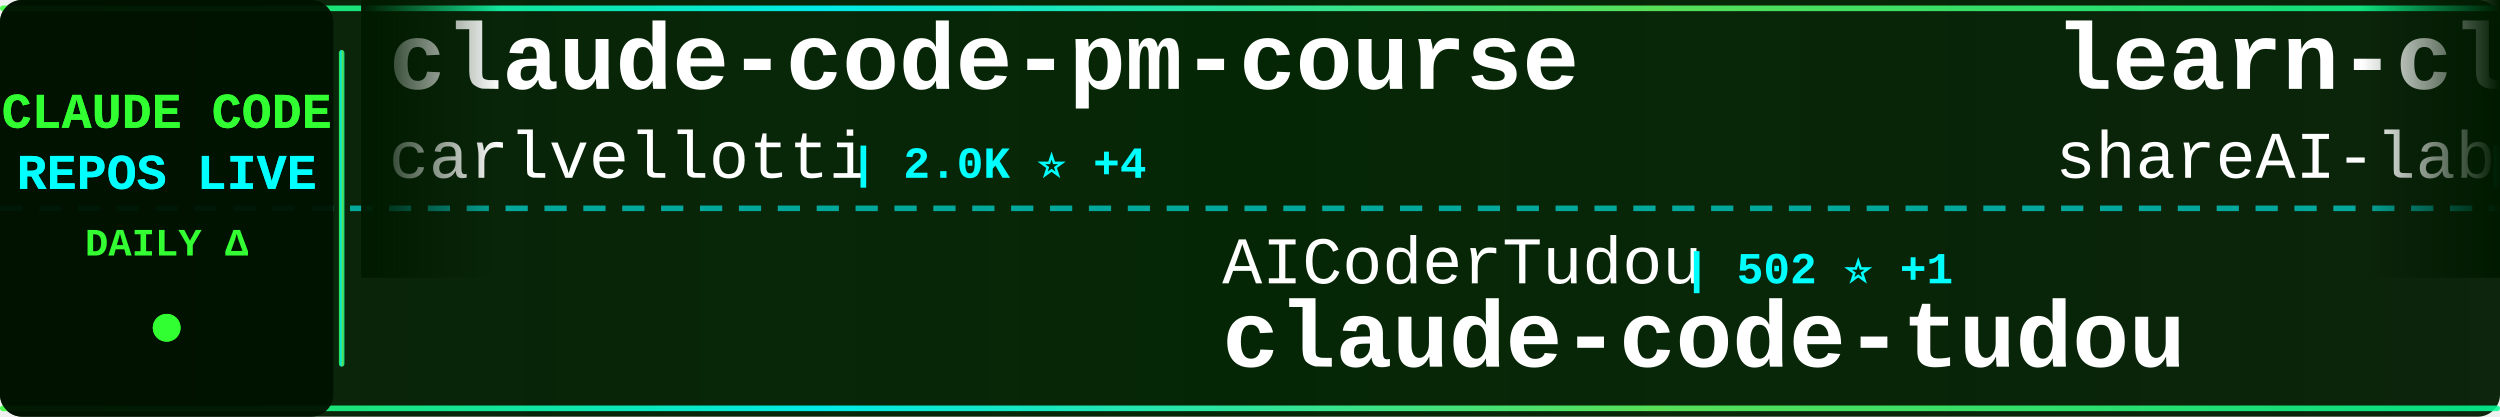
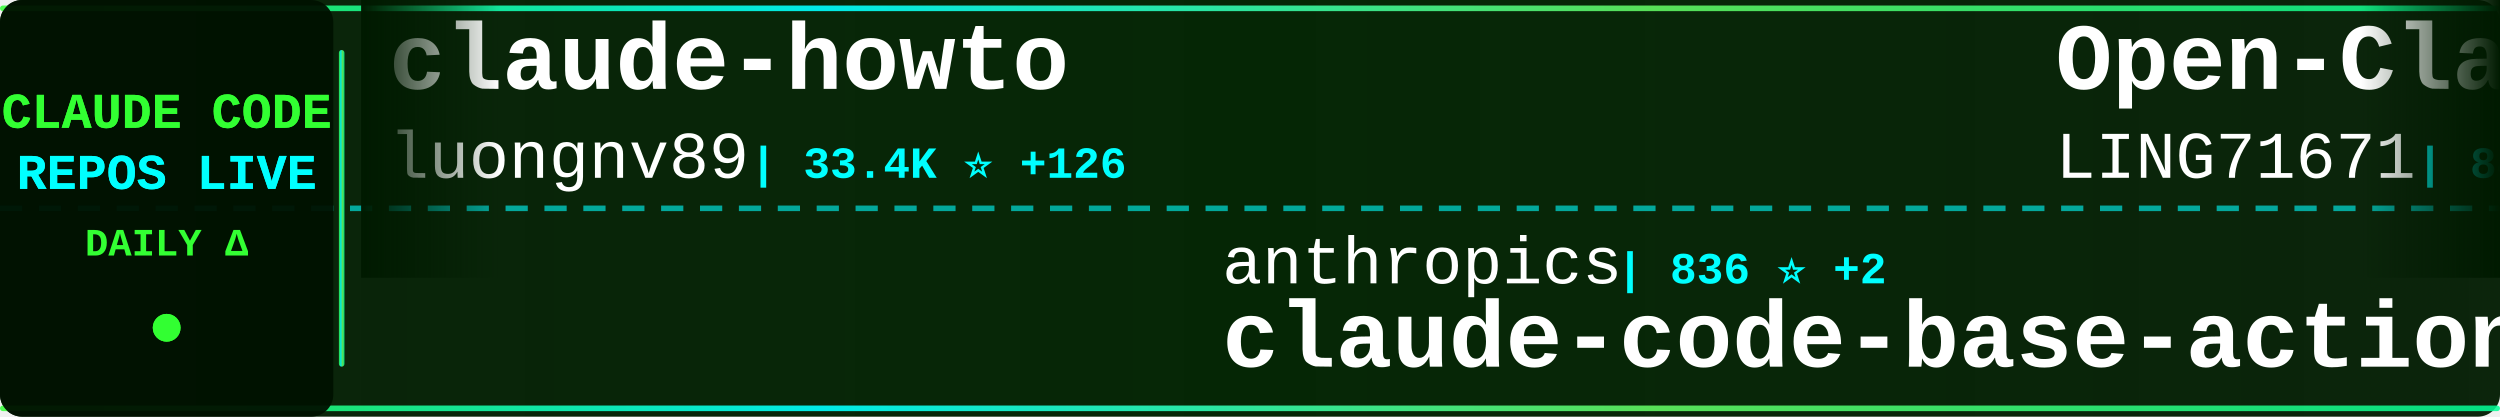
<svg xmlns="http://www.w3.org/2000/svg" width="900" height="150">
  <defs>
    <linearGradient id="tickerBg" x1="0%" y1="0%" x2="100%" y2="0%">
      <stop offset="0%" style="stop-color:#001a00;stop-opacity:0.95" />
      <stop offset="50%" style="stop-color:#002200;stop-opacity:0.98" />
      <stop offset="100%" style="stop-color:#001a00;stop-opacity:0.95" />
    </linearGradient>
    <linearGradient id="borderGrad" x1="0%" y1="0%" x2="100%" y2="0%">
      <stop offset="0%" style="stop-color:#33ff33;stop-opacity:0.85">
        <animate attributeName="stop-opacity" values="0.85;1;0.85" dur="2s" repeatCount="indefinite" />
      </stop>
      <stop offset="33%" style="stop-color:#00ffff;stop-opacity:0.9">
        <animate attributeName="stop-opacity" values="0.9;1;0.9" dur="2.2s" repeatCount="indefinite" />
      </stop>
      <stop offset="66%" style="stop-color:#66ff66;stop-opacity:0.85">
        <animate attributeName="stop-opacity" values="0.85;1;0.85" dur="1.8s" repeatCount="indefinite" />
      </stop>
      <stop offset="100%" style="stop-color:#00ff99;stop-opacity:0.85">
        <animate attributeName="stop-opacity" values="0.85;1;0.85" dur="2s" repeatCount="indefinite" />
      </stop>
    </linearGradient>
    <filter id="textGlow">
      <feGaussianBlur stdDeviation="0.1" result="coloredBlur" />
      <feMerge>
        <feMergeNode in="coloredBlur" />
        <feMergeNode in="SourceGraphic" />
      </feMerge>
    </filter>
    <filter id="metricGlow">
      <feGaussianBlur stdDeviation="0.2" result="coloredBlur" />
      <feMerge>
        <feMergeNode in="coloredBlur" />
        <feMergeNode in="SourceGraphic" />
      </feMerge>
    </filter>
    <linearGradient id="leftFade" x1="0%" y1="0%" x2="100%" y2="0%">
      <stop offset="0%" style="stop-color:#001a00;stop-opacity:1" />
      <stop offset="100%" style="stop-color:#001a00;stop-opacity:0" />
    </linearGradient>
    <linearGradient id="rightFade" x1="0%" y1="0%" x2="100%" y2="0%">
      <stop offset="0%" style="stop-color:#001a00;stop-opacity:0" />
      <stop offset="100%" style="stop-color:#001a00;stop-opacity:1" />
    </linearGradient>
  </defs>
  <rect width="900" height="150" fill="url(#tickerBg)" rx="8" />
  <rect x="0" y="2" width="900" height="2" fill="url(#borderGrad)" rx="1" />
  <rect x="0" y="146" width="900" height="2" fill="url(#borderGrad)" rx="1" />
  <line x1="0" y1="75" x2="900" y2="75" stroke="#00ffff" stroke-width="2" stroke-dasharray="8 6" opacity="0.6" />
  <rect x="0" y="0" width="120" height="150" fill="#001100" opacity="0.95" rx="8" />
  <text x="60" y="46" font-family="'Courier New', monospace" font-size="18" font-weight="bold" fill="#33ff33" text-anchor="middle" filter="url(#textGlow)">
    CLAUDE CODE
  </text>
  <text x="60" y="68" font-family="'Courier New', monospace" font-size="18" font-weight="bold" fill="#00ffff" text-anchor="middle" filter="url(#textGlow)">
    REPOS LIVE
  </text>
  <text x="60" y="92" font-family="'Courier New', monospace" font-size="14" font-weight="bold" fill="#33ff33" text-anchor="middle">
    DAILY Δ
  </text>
  <circle cx="60" cy="118" r="5" fill="#33ff33" filter="url(#metricGlow)">
    <animate attributeName="r" values="4;6;4" dur="1.5s" repeatCount="indefinite" />
    <animate attributeName="opacity" values="0.6;1;0.6" dur="1.5s" repeatCount="indefinite" />
  </circle>
  <rect x="122" y="18" width="2" height="114" fill="url(#borderGrad)" rx="1" />
  <clipPath id="tickerClip">
    <rect x="130" y="0" width="770" height="150" />
  </clipPath>
  <g clip-path="url(#tickerClip)">
    <g id="tickerItems">
      <animateTransform attributeName="transform" attributeType="XML" type="translate" from="0 0" to="-3000 0" dur="54s" repeatCount="indefinite" />
      <g transform="translate(0, 0)">
-         <text x="140" y="32" font-family="'Courier New', monospace" font-size="34" font-weight="bold" fill="#ffffff">claude-code-pm-course</text>
-         <text x="140" y="64" font-family="'Courier New', monospace" font-size="24" font-weight="normal" fill="#ffffff" opacity="1.0">carlvellotti</text>
-         <text x="306" y="64" font-family="'Courier New', monospace" font-size="16" font-weight="bold" fill="#00ffff"> | 2.0K ⭐ +4</text>
+         <text x="140" y="32" font-family="'Courier New', monospace" font-size="34" font-weight="bold" fill="#ffffff">claude-howto</text>
+         <text x="140" y="64" font-family="'Courier New', monospace" font-size="24" font-weight="normal" fill="#ffffff" opacity="1.0">luongnv89</text>
+         <text x="270" y="64" font-family="'Courier New', monospace" font-size="16" font-weight="bold" fill="#00ffff"> | 33.4K ⭐ +126</text>
      </g>
      <g transform="translate(300, 0)">
-         <text x="140" y="102" font-family="'Courier New', monospace" font-size="24" font-weight="normal" fill="#ffffff" opacity="1.0">AICoderTudou</text>
-         <text x="306" y="102" font-family="'Courier New', monospace" font-size="16" font-weight="bold" fill="#00ffff"> | 502 ⭐ +1</text>
-         <text x="140" y="132" font-family="'Courier New', monospace" font-size="34" font-weight="bold" fill="#ffffff">claude-code-tudou</text>
+         <text x="140" y="102" font-family="'Courier New', monospace" font-size="24" font-weight="normal" fill="#ffffff" opacity="1.0">anthropics</text>
+         <text x="282" y="102" font-family="'Courier New', monospace" font-size="16" font-weight="bold" fill="#00ffff"> | 836 ⭐ +2</text>
+         <text x="140" y="132" font-family="'Courier New', monospace" font-size="34" font-weight="bold" fill="#ffffff">claude-code-base-action</text>
      </g>
      <g transform="translate(600, 0)">
-         <text x="140" y="32" font-family="'Courier New', monospace" font-size="34" font-weight="bold" fill="#ffffff">learn-claude-code</text>
-         <text x="140" y="64" font-family="'Courier New', monospace" font-size="24" font-weight="normal" fill="#ffffff" opacity="1.0">shareAI-lab</text>
-         <text x="294" y="64" font-family="'Courier New', monospace" font-size="16" font-weight="bold" fill="#00ffff"> | 61.2K ⭐ +225</text>
+         <text x="140" y="32" font-family="'Courier New', monospace" font-size="34" font-weight="bold" fill="#ffffff">Open-ClaudeCode</text>
+         <text x="140" y="64" font-family="'Courier New', monospace" font-size="24" font-weight="normal" fill="#ffffff" opacity="1.0">LING71671</text>
+         <text x="270" y="64" font-family="'Courier New', monospace" font-size="16" font-weight="bold" fill="#00ffff"> | 840 ⭐ +2</text>
      </g>
      <g transform="translate(900, 0)">
-         <text x="140" y="102" font-family="'Courier New', monospace" font-size="24" font-weight="normal" fill="#ffffff" opacity="1.0">OneRedOak</text>
-         <text x="270" y="102" font-family="'Courier New', monospace" font-size="16" font-weight="bold" fill="#00ffff"> | 3.8K ⭐ +2</text>
-         <text x="140" y="132" font-family="'Courier New', monospace" font-size="34" font-weight="bold" fill="#ffffff">claude-code-workflows</text>
+         <text x="140" y="102" font-family="'Courier New', monospace" font-size="24" font-weight="normal" fill="#ffffff" opacity="1.0">wanshuiyin</text>
+         <text x="282" y="102" font-family="'Courier New', monospace" font-size="16" font-weight="bold" fill="#00ffff"> | 9.9K ⭐ +207</text>
+         <text x="140" y="132" font-family="'Courier New', monospace" font-size="34" font-weight="bold" fill="#ffffff">Auto-claude-code-researc...</text>
      </g>
      <g transform="translate(1200, 0)">
+         <text x="140" y="32" font-family="'Courier New', monospace" font-size="34" font-weight="bold" fill="#ffffff">claude-code-rev</text>
+         <text x="140" y="64" font-family="'Courier New', monospace" font-size="24" font-weight="normal" fill="#ffffff" opacity="1.0">oboard</text>
+         <text x="234" y="64" font-family="'Courier New', monospace" font-size="16" font-weight="bold" fill="#00ffff"> | 3.1K ⭐ +2</text>
+       </g>
+       <g transform="translate(1500, 0)">
+         <text x="140" y="102" font-family="'Courier New', monospace" font-size="24" font-weight="normal" fill="#ffffff" opacity="1.0">disler</text>
+         <text x="234" y="102" font-family="'Courier New', monospace" font-size="16" font-weight="bold" fill="#00ffff"> | 3.7K ⭐ +5</text>
+         <text x="140" y="132" font-family="'Courier New', monospace" font-size="34" font-weight="bold" fill="#ffffff">claude-code-hooks-master...</text>
+       </g>
+       <g transform="translate(1800, 0)">
+         <text x="140" y="32" font-family="'Courier New', monospace" font-size="34" font-weight="bold" fill="#ffffff">sc-claude-code-files</text>
+         <text x="140" y="64" font-family="'Courier New', monospace" font-size="24" font-weight="normal" fill="#ffffff" opacity="1.0">https-deeplearning-ai</text>
+         <text x="414" y="64" font-family="'Courier New', monospace" font-size="16" font-weight="bold" fill="#00ffff"> | 512 ⭐</text>
+       </g>
+       <g transform="translate(2100, 0)">
+         <text x="140" y="102" font-family="'Courier New', monospace" font-size="24" font-weight="normal" fill="#ffffff" opacity="1.0">repowise-dev</text>
+         <text x="306" y="102" font-family="'Courier New', monospace" font-size="16" font-weight="bold" fill="#00ffff"> | 1.0K ⭐ +3</text>
+         <text x="140" y="132" font-family="'Courier New', monospace" font-size="34" font-weight="bold" fill="#ffffff">claude-code-prompts</text>
+       </g>
+       <g transform="translate(2400, 0)">
        <text x="140" y="32" font-family="'Courier New', monospace" font-size="34" font-weight="bold" fill="#ffffff">my-claude-code-setup</text>
        <text x="140" y="64" font-family="'Courier New', monospace" font-size="24" font-weight="normal" fill="#ffffff" opacity="1.0">centminmod</text>
-         <text x="282" y="64" font-family="'Courier New', monospace" font-size="16" font-weight="bold" fill="#00ffff"> | 2.3K ⭐ +12</text>
-       </g>
-       <g transform="translate(1500, 0)">
-         <text x="140" y="102" font-family="'Courier New', monospace" font-size="24" font-weight="normal" fill="#ffffff" opacity="1.0">pedrohcgs</text>
-         <text x="270" y="102" font-family="'Courier New', monospace" font-size="16" font-weight="bold" fill="#00ffff"> | 1.1K ⭐ +5</text>
-         <text x="140" y="132" font-family="'Courier New', monospace" font-size="34" font-weight="bold" fill="#ffffff">claude-code-my-workflow</text>
-       </g>
-       <g transform="translate(1800, 0)">
-         <text x="140" y="32" font-family="'Courier New', monospace" font-size="34" font-weight="bold" fill="#ffffff">claude-code-tips</text>
-         <text x="140" y="64" font-family="'Courier New', monospace" font-size="24" font-weight="normal" fill="#ffffff" opacity="1.0">ykdojo</text>
-         <text x="234" y="64" font-family="'Courier New', monospace" font-size="16" font-weight="bold" fill="#00ffff"> | 8.3K ⭐ +20</text>
-       </g>
-       <g transform="translate(2100, 0)">
-         <text x="140" y="102" font-family="'Courier New', monospace" font-size="24" font-weight="normal" fill="#ffffff" opacity="1.0">anthropics</text>
-         <text x="282" y="102" font-family="'Courier New', monospace" font-size="16" font-weight="bold" fill="#00ffff"> | 136.9K ⭐ +713</text>
-         <text x="140" y="132" font-family="'Courier New', monospace" font-size="34" font-weight="bold" fill="#ffffff">skills</text>
-       </g>
-       <g transform="translate(2400, 0)">
-         <text x="140" y="32" font-family="'Courier New', monospace" font-size="34" font-weight="bold" fill="#ffffff">Claude-Code-Usage-Monito...</text>
-         <text x="140" y="64" font-family="'Courier New', monospace" font-size="24" font-weight="normal" fill="#ffffff" opacity="1.0">Maciek-roboblog</text>
-         <text x="342" y="64" font-family="'Courier New', monospace" font-size="16" font-weight="bold" fill="#00ffff"> | 8.0K ⭐ +10</text>
+         <text x="282" y="64" font-family="'Courier New', monospace" font-size="16" font-weight="bold" fill="#00ffff"> | 2.3K ⭐ +13</text>
      </g>
      <g transform="translate(2700, 0)">
-         <text x="140" y="102" font-family="'Courier New', monospace" font-size="24" font-weight="normal" fill="#ffffff" opacity="1.0">multica-ai</text>
-         <text x="282" y="102" font-family="'Courier New', monospace" font-size="16" font-weight="bold" fill="#00ffff"> | 135.7K ⭐ +2.0K</text>
-         <text x="140" y="132" font-family="'Courier New', monospace" font-size="34" font-weight="bold" fill="#ffffff">andrej-karpathy-skills</text>
+         <text x="140" y="102" font-family="'Courier New', monospace" font-size="24" font-weight="normal" fill="#ffffff" opacity="1.0">hangsman</text>
+         <text x="258" y="102" font-family="'Courier New', monospace" font-size="16" font-weight="bold" fill="#00ffff"> | 780 ⭐</text>
+         <text x="140" y="132" font-family="'Courier New', monospace" font-size="34" font-weight="bold" fill="#ffffff">claude-code-source</text>
      </g>
      <g transform="translate(3000, 0)">
-         <text x="140" y="32" font-family="'Courier New', monospace" font-size="34" font-weight="bold" fill="#ffffff">claude-code-pm-course</text>
-         <text x="140" y="64" font-family="'Courier New', monospace" font-size="24" font-weight="normal" fill="#ffffff" opacity="1.0">carlvellotti</text>
-         <text x="306" y="64" font-family="'Courier New', monospace" font-size="16" font-weight="bold" fill="#00ffff"> | 2.0K ⭐ +4</text>
+         <text x="140" y="32" font-family="'Courier New', monospace" font-size="34" font-weight="bold" fill="#ffffff">claude-howto</text>
+         <text x="140" y="64" font-family="'Courier New', monospace" font-size="24" font-weight="normal" fill="#ffffff" opacity="1.0">luongnv89</text>
+         <text x="270" y="64" font-family="'Courier New', monospace" font-size="16" font-weight="bold" fill="#00ffff"> | 33.4K ⭐ +126</text>
      </g>
      <g transform="translate(3300, 0)">
-         <text x="140" y="102" font-family="'Courier New', monospace" font-size="24" font-weight="normal" fill="#ffffff" opacity="1.0">AICoderTudou</text>
-         <text x="306" y="102" font-family="'Courier New', monospace" font-size="16" font-weight="bold" fill="#00ffff"> | 502 ⭐ +1</text>
-         <text x="140" y="132" font-family="'Courier New', monospace" font-size="34" font-weight="bold" fill="#ffffff">claude-code-tudou</text>
+         <text x="140" y="102" font-family="'Courier New', monospace" font-size="24" font-weight="normal" fill="#ffffff" opacity="1.0">anthropics</text>
+         <text x="282" y="102" font-family="'Courier New', monospace" font-size="16" font-weight="bold" fill="#00ffff"> | 836 ⭐ +2</text>
+         <text x="140" y="132" font-family="'Courier New', monospace" font-size="34" font-weight="bold" fill="#ffffff">claude-code-base-action</text>
      </g>
      <g transform="translate(3600, 0)">
-         <text x="140" y="32" font-family="'Courier New', monospace" font-size="34" font-weight="bold" fill="#ffffff">learn-claude-code</text>
-         <text x="140" y="64" font-family="'Courier New', monospace" font-size="24" font-weight="normal" fill="#ffffff" opacity="1.0">shareAI-lab</text>
-         <text x="294" y="64" font-family="'Courier New', monospace" font-size="16" font-weight="bold" fill="#00ffff"> | 61.2K ⭐ +225</text>
+         <text x="140" y="32" font-family="'Courier New', monospace" font-size="34" font-weight="bold" fill="#ffffff">Open-ClaudeCode</text>
+         <text x="140" y="64" font-family="'Courier New', monospace" font-size="24" font-weight="normal" fill="#ffffff" opacity="1.0">LING71671</text>
+         <text x="270" y="64" font-family="'Courier New', monospace" font-size="16" font-weight="bold" fill="#00ffff"> | 840 ⭐ +2</text>
      </g>
      <g transform="translate(3900, 0)">
-         <text x="140" y="102" font-family="'Courier New', monospace" font-size="24" font-weight="normal" fill="#ffffff" opacity="1.0">OneRedOak</text>
-         <text x="270" y="102" font-family="'Courier New', monospace" font-size="16" font-weight="bold" fill="#00ffff"> | 3.8K ⭐ +2</text>
-         <text x="140" y="132" font-family="'Courier New', monospace" font-size="34" font-weight="bold" fill="#ffffff">claude-code-workflows</text>
+         <text x="140" y="102" font-family="'Courier New', monospace" font-size="24" font-weight="normal" fill="#ffffff" opacity="1.0">wanshuiyin</text>
+         <text x="282" y="102" font-family="'Courier New', monospace" font-size="16" font-weight="bold" fill="#00ffff"> | 9.9K ⭐ +207</text>
+         <text x="140" y="132" font-family="'Courier New', monospace" font-size="34" font-weight="bold" fill="#ffffff">Auto-claude-code-researc...</text>
      </g>
    </g>
  </g>
  <rect x="130" y="0" width="50" height="100" fill="url(#leftFade)" />
  <rect x="850" y="0" width="50" height="100" fill="url(#rightFade)" />
</svg>
